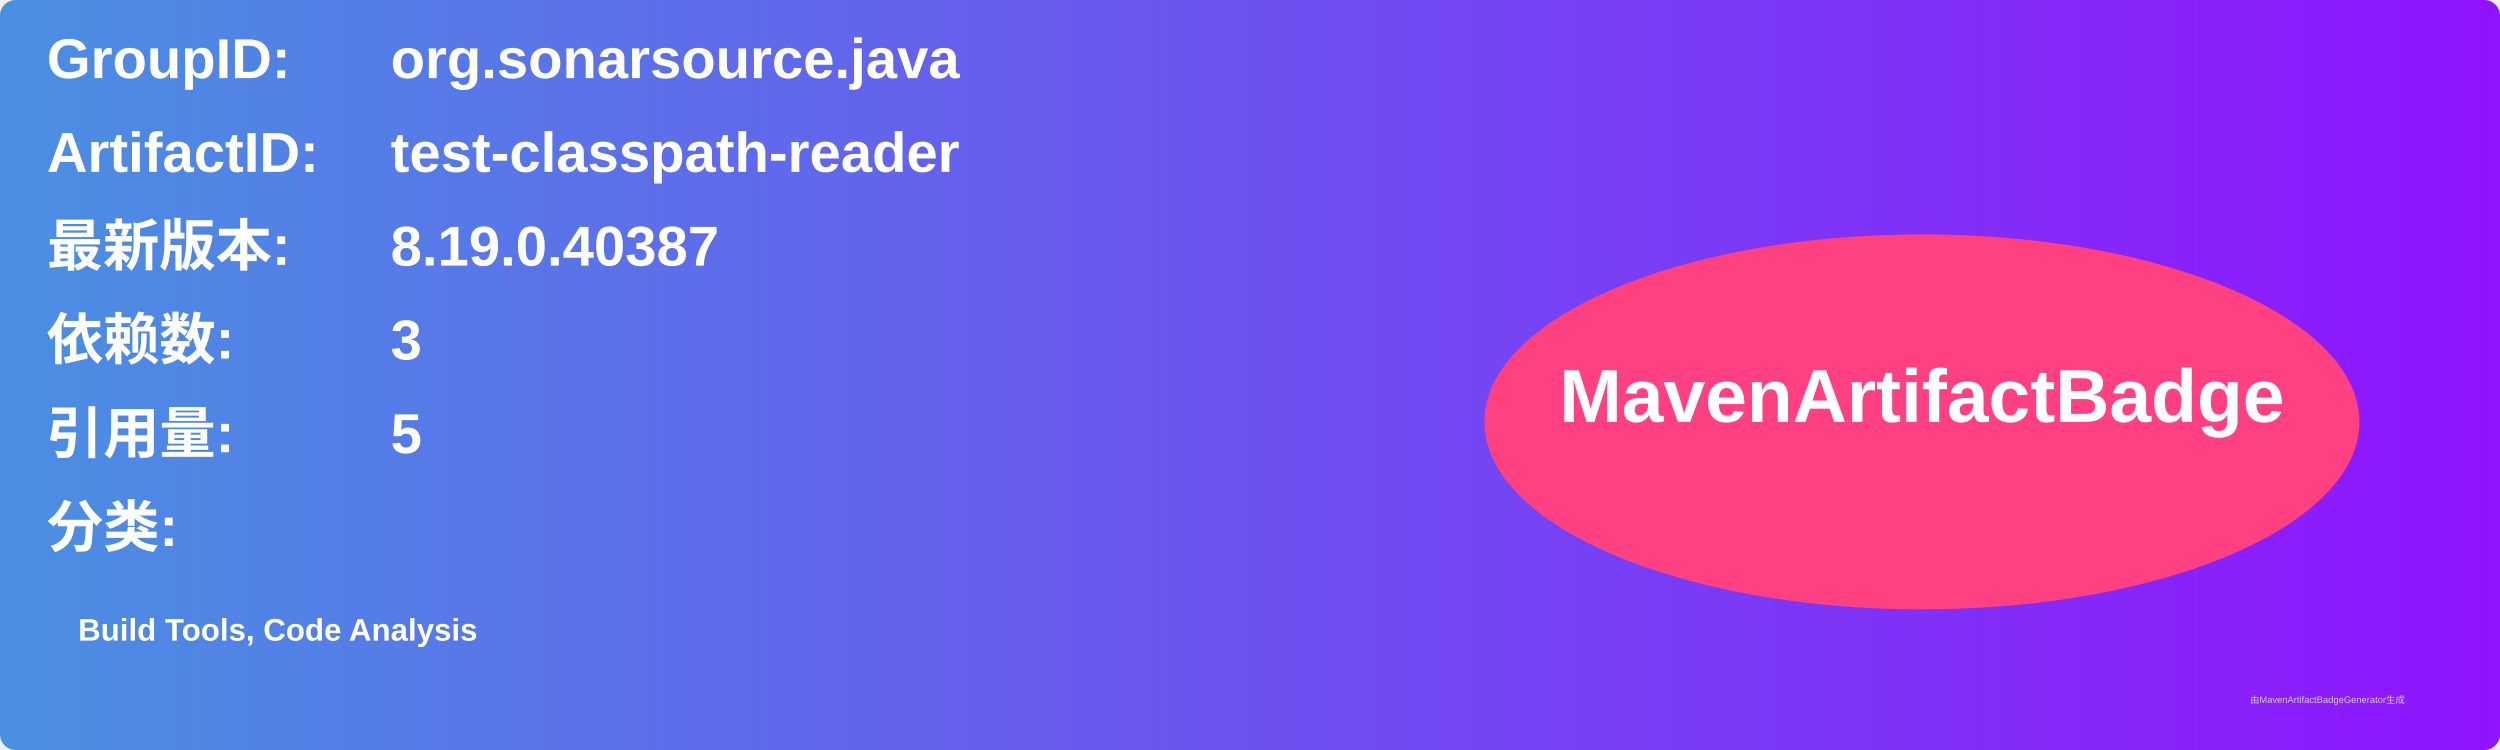
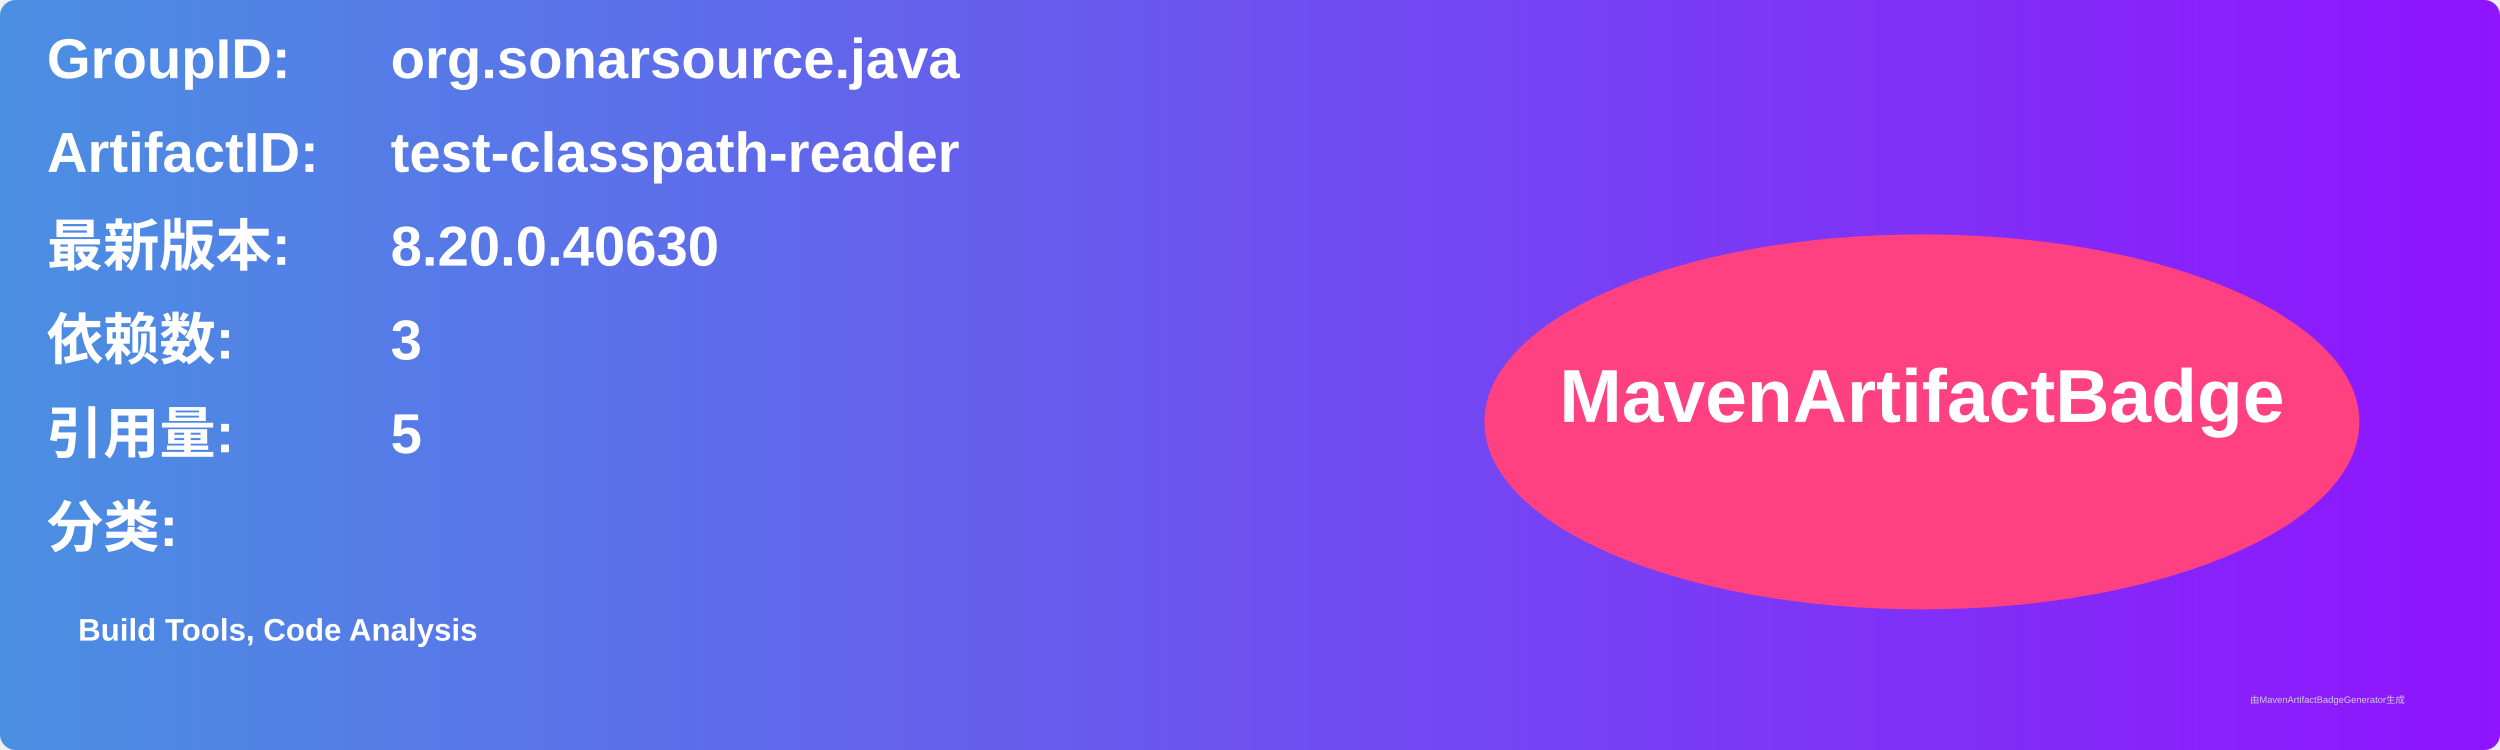
<svg xmlns="http://www.w3.org/2000/svg" width="800" height="240" viewBox="0 0 800 240">
  <linearGradient id="grad" x1="0%" y1="0%" x2="100%" y2="0%">
    <stop offset="0%" stop-color="#4a90e2" />
    <stop offset="100%" stop-color="#9013fe" />
  </linearGradient>
  <rect width="100%" height="100%" rx="5" ry="5" fill="url(#grad)" />
  <g transform="translate(15, 15)">
    <text x="0" y="10" font-family="Arial" font-size="18" fill="white" font-weight="bold" width="260">GroupID:</text>
    <text x="110" y="10" font-family="Arial" font-size="18" fill="white" font-weight="bold" width="460">org.sonarsource.java</text>
    <text x="0" y="40" font-family="Arial" font-size="18" fill="white" font-weight="bold" width="260">ArtifactID:</text>
    <text x="110" y="40" font-family="Arial" font-size="18" fill="white" font-weight="bold" width="460">test-classpath-reader</text>
    <text x="0" y="70" font-family="Arial" font-size="18" fill="white" font-weight="bold">最新版本:</text>
    <text x="110" y="70" font-family="Arial" font-size="18" fill="white" font-weight="bold">
-       <tspan font-weight="bold">8.19.0.40387</tspan>
+       <tspan font-weight="bold">8.20.0.40630</tspan>
    </text>
    <text x="0" y="100" font-family="Arial" font-size="18" fill="white" font-weight="bold">依赖数: </text>
    <text x="110" y="100" font-family="Arial" font-size="18" fill="white">
      <tspan font-weight="bold">3</tspan>
    </text>
    <text x="0" y="130" font-family="Arial" font-size="18" fill="white" font-weight="bold">引用量: </text>
    <text x="110" y="130" font-family="Arial" font-size="18" fill="white">
      <tspan font-weight="bold">5</tspan>
    </text>
    <text x="0" y="160" font-family="Arial" font-size="18" fill="white" font-weight="bold">分类:</text>
    <text x="10" y="190" font-family="Arial" font-size="10" fill="white">
      <tspan font-weight="bold">Build Tools, Code Analysis</tspan>
    </text>
    <ellipse cx="600" cy="120" rx="140" ry="60" fill="#ff4081" />
    <text x="600" y="120" text-anchor="middle" font-family="Arial" font-size="24" fill="white" font-weight="bold">MavenArtifactBadge</text>
  </g>
  <text x="720" y="225" font-family="Arial" font-size="3" fill="#d0d0d0">由MavenArtifactBadgeGenerator生成</text>
</svg>
